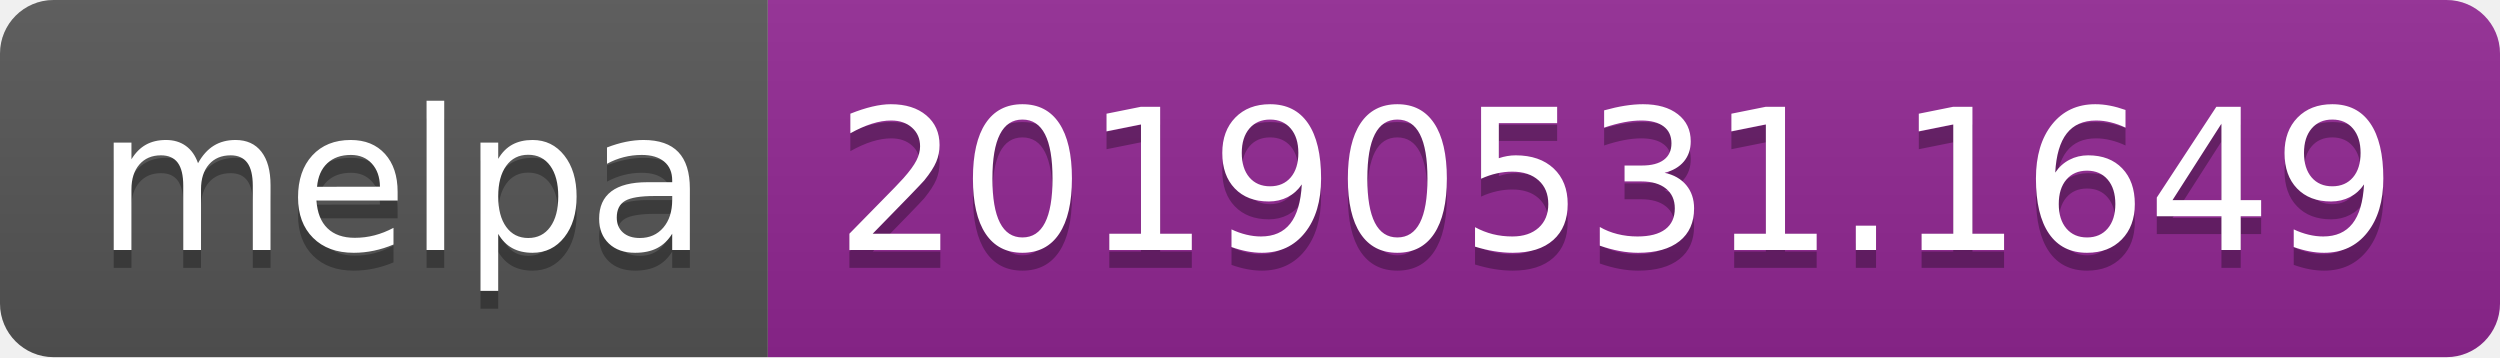
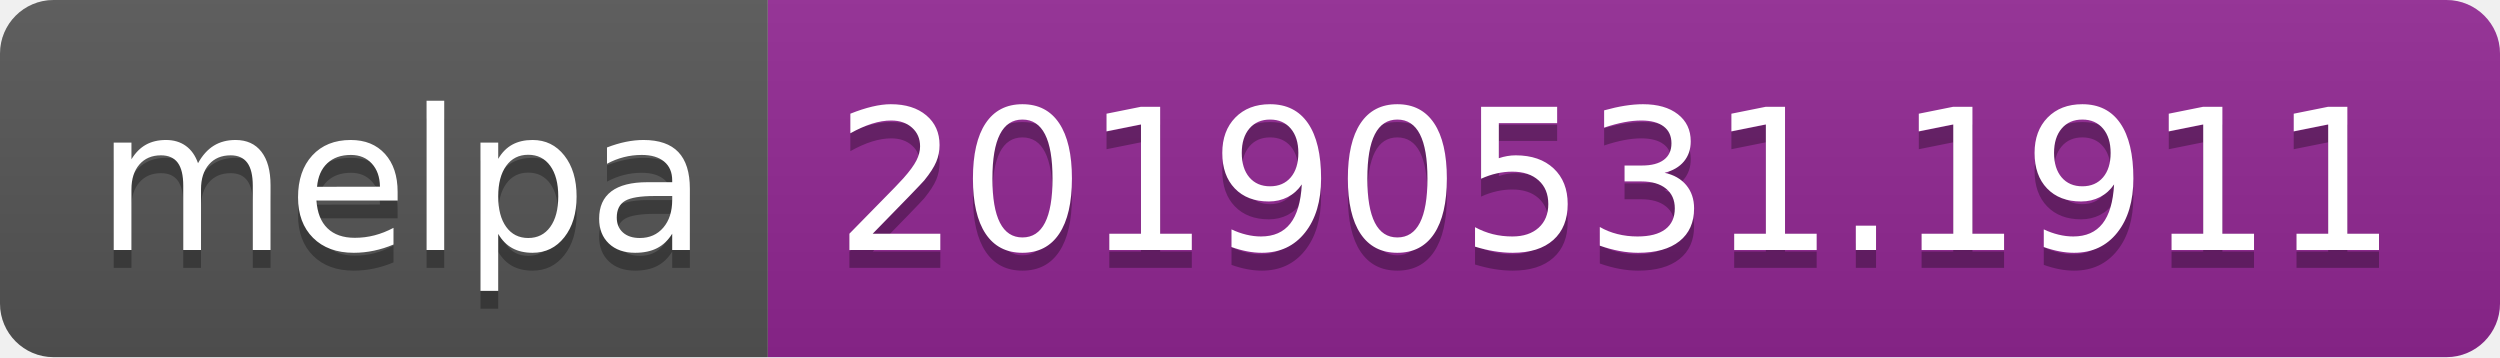
<svg xmlns="http://www.w3.org/2000/svg" width="140" height="20">
  <linearGradient id="b" x2="0" y2="100%">
    <stop offset="0" stop-color="#bbb" stop-opacity=".1" />
    <stop offset="1" stop-opacity=".1" />
  </linearGradient>
  <clipPath id="a">
    <rect width="140" height="20" rx="3" fill="#fff" />
  </clipPath>
  <g clip-path="url(#a)">
    <path fill="#555" d="M0 0h43v20H0z" />
    <path fill="#922793" d="M43 0h97v20H43z" />
    <path fill="url(#b)" d="M0 0h140v20H0z" />
  </g>
  <g fill="#fff" text-anchor="middle" font-family="DejaVu Sans,Verdana,Geneva,sans-serif" font-size="110">
    <text x="225" y="150" fill="#010101" fill-opacity=".3" transform="scale(.1)" textLength="330">melpa</text>
    <text x="225" y="140" transform="scale(.1)" textLength="330">melpa</text>
-     <text x="905" y="150" fill="#010101" fill-opacity=".3" transform="scale(.1)" textLength="870">20190531.1649</text>
-     <text x="905" y="140" transform="scale(.1)" textLength="870">20190531.1649</text>
+     <text x="905" y="150" fill="#010101" fill-opacity=".3" transform="scale(.1)" textLength="870">20190531.1911</text>
+     <text x="905" y="140" transform="scale(.1)" textLength="870">20190531.1911</text>
  </g>
</svg>
